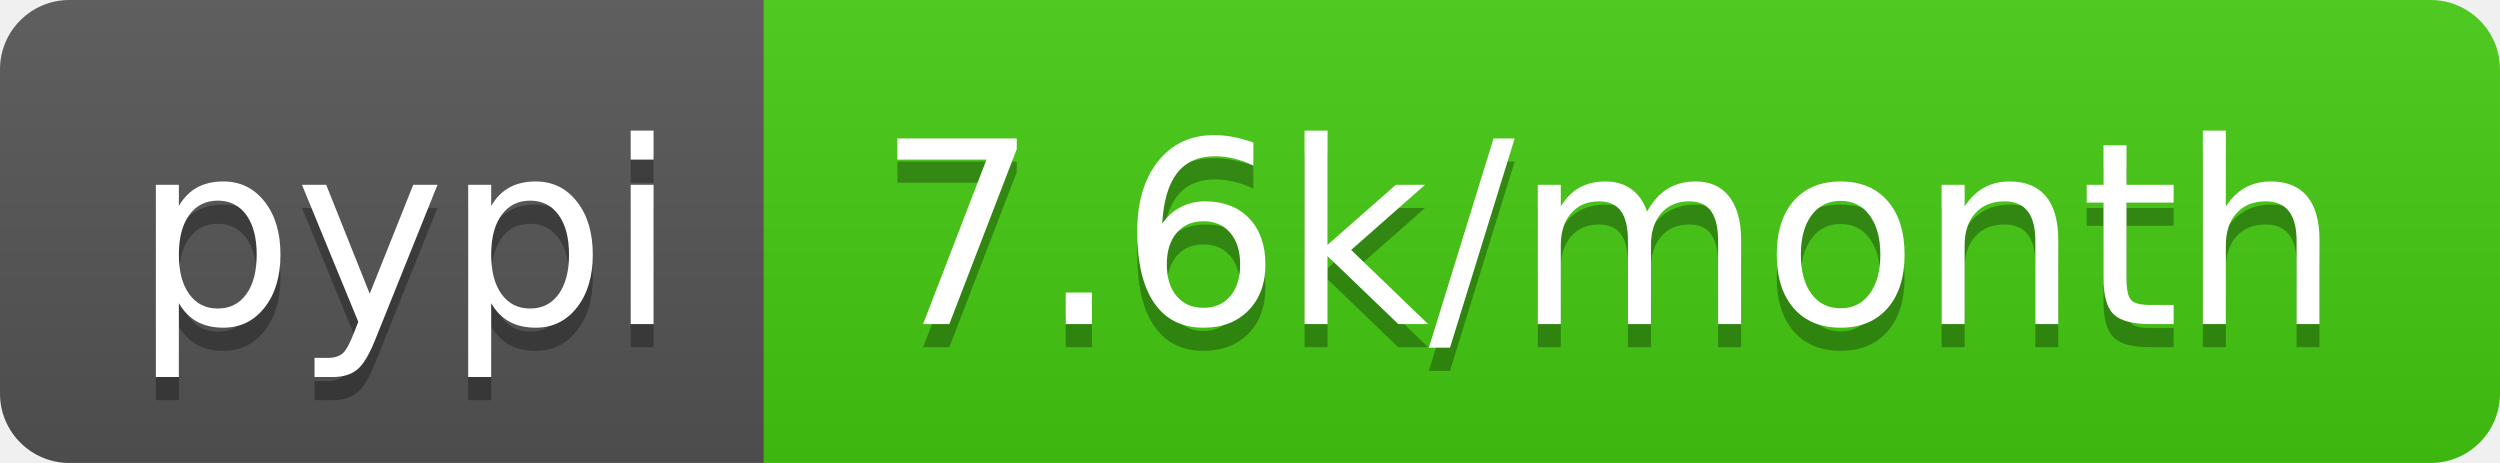
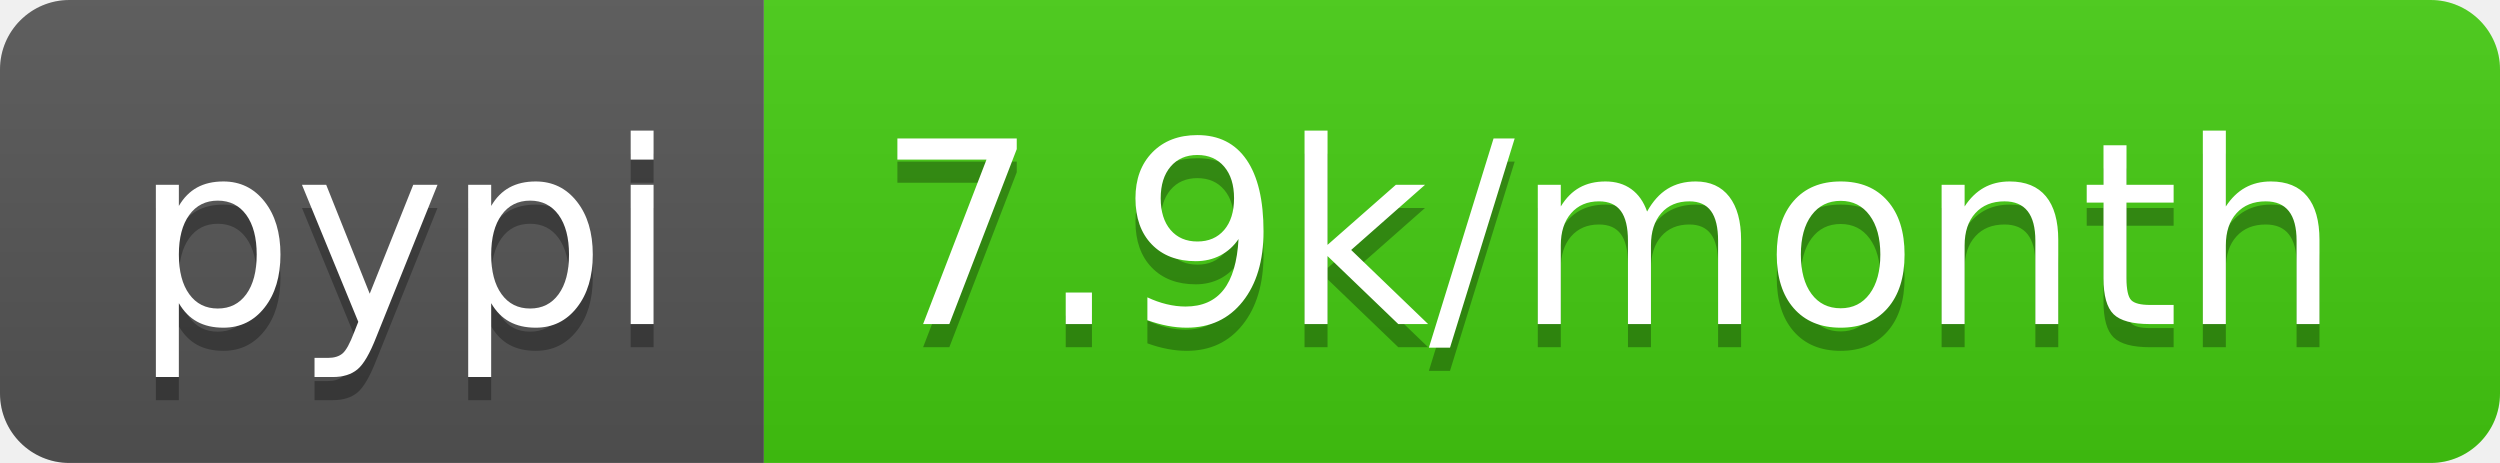
<svg xmlns="http://www.w3.org/2000/svg" width="108" height="20">
  <linearGradient id="b" x2="0" y2="100%">
    <stop offset="0" stop-color="#bbb" stop-opacity=".1" />
    <stop offset="1" stop-opacity=".1" />
  </linearGradient>
  <clipPath id="a">
    <rect width="108" height="20" rx="3" fill="#fff" />
  </clipPath>
  <g clip-path="url(#a)">
    <path fill="#555" d="M0 0h33v20H0z" />
    <path fill="#4c1" d="M33 0h75v20H33z" />
    <path fill="url(#b)" d="M0 0h108v20H0z" />
  </g>
  <g fill="#fff" text-anchor="middle" font-family="DejaVu Sans,Verdana,Geneva,sans-serif" font-size="110">
    <text x="175" y="150" fill="#010101" fill-opacity=".3" transform="scale(.1)" textLength="230">pypi</text>
    <text x="175" y="140" transform="scale(.1)" textLength="230">pypi</text>
-     <text x="695" y="150" fill="#010101" fill-opacity=".3" transform="scale(.1)" textLength="650">7.6k/month</text>
-     <text x="695" y="140" transform="scale(.1)" textLength="650">7.6k/month</text>
+     <text x="695" y="150" fill="#010101" fill-opacity=".3" transform="scale(.1)" textLength="650">7.9k/month</text>
+     <text x="695" y="140" transform="scale(.1)" textLength="650">7.9k/month</text>
  </g>
</svg>
